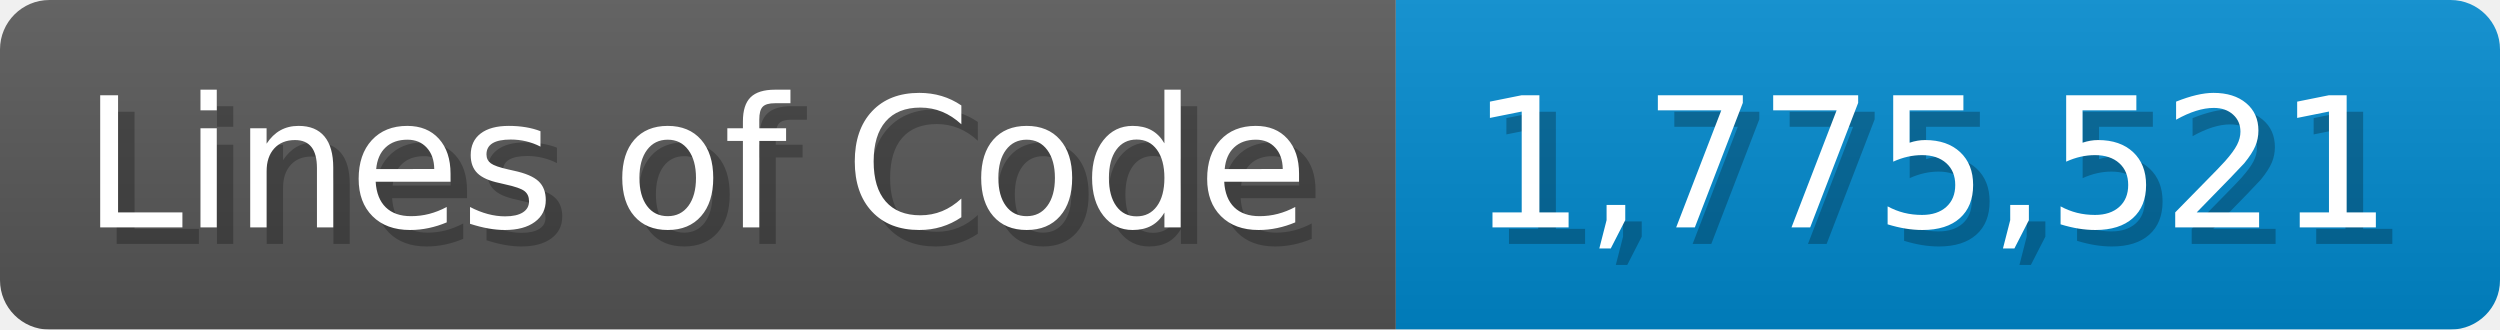
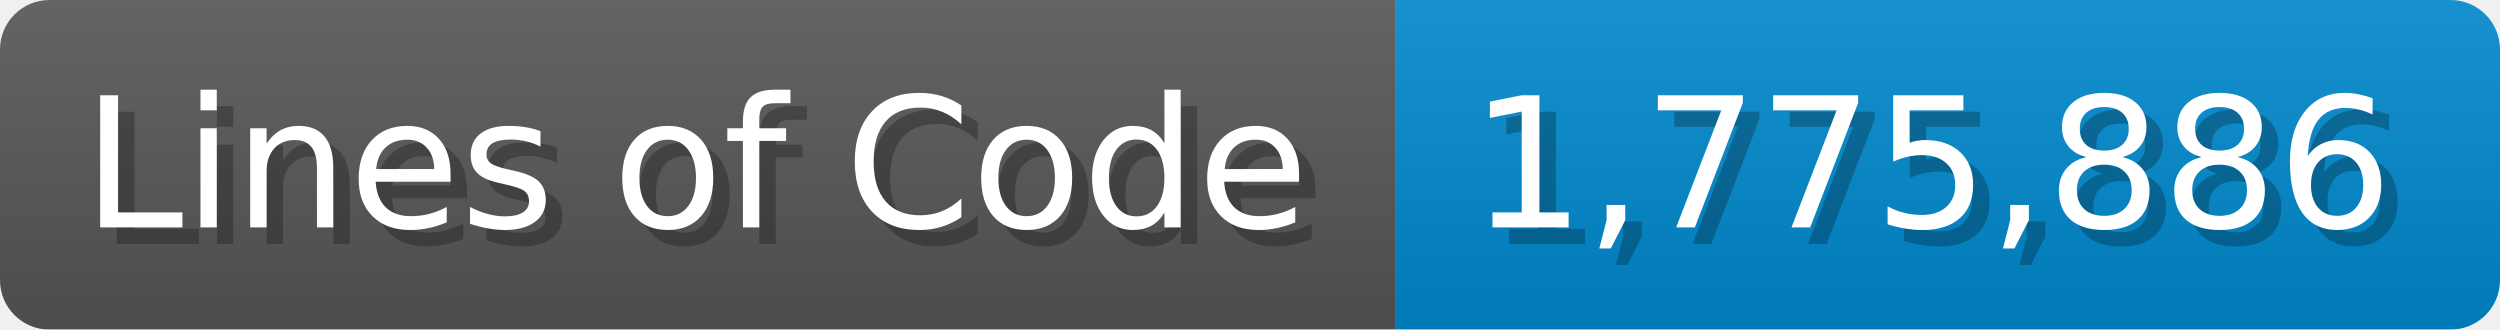
<svg xmlns="http://www.w3.org/2000/svg" width="151.7" height="20" viewBox="0 0 1517 200">
  <linearGradient id="a" x2="0" y2="100%">
    <stop offset="0" stop-opacity=".1" stop-color="#EEE" />
    <stop offset="1" stop-opacity=".1" />
  </linearGradient>
  <mask id="m">
    <rect width="1517" height="200" rx="30" fill="#FFF" />
  </mask>
  <g mask="url(#m)">
    <rect width="847" height="200" fill="#555" />
    <rect width="670" height="200" fill="#08C" x="847" />
    <rect width="1517" height="200" fill="url(#a)" />
  </g>
  <g fill="#fff" text-anchor="start" font-family="Verdana,DejaVu Sans,sans-serif" font-size="110">
    <text x="60" y="148" textLength="747" fill="#000" opacity="0.25">Lines of Code</text>
    <text x="50" y="138" textLength="747">Lines of Code</text>
-     <text x="902" y="148" textLength="570" fill="#000" opacity="0.25">1,775,521</text>
-     <text x="892" y="138" textLength="570">1,775,521</text>
+     <text x="902" y="148" textLength="570" fill="#000" opacity="0.25">1,775,886</text>
+     <text x="892" y="138" textLength="570">1,775,886</text>
  </g>
</svg>
